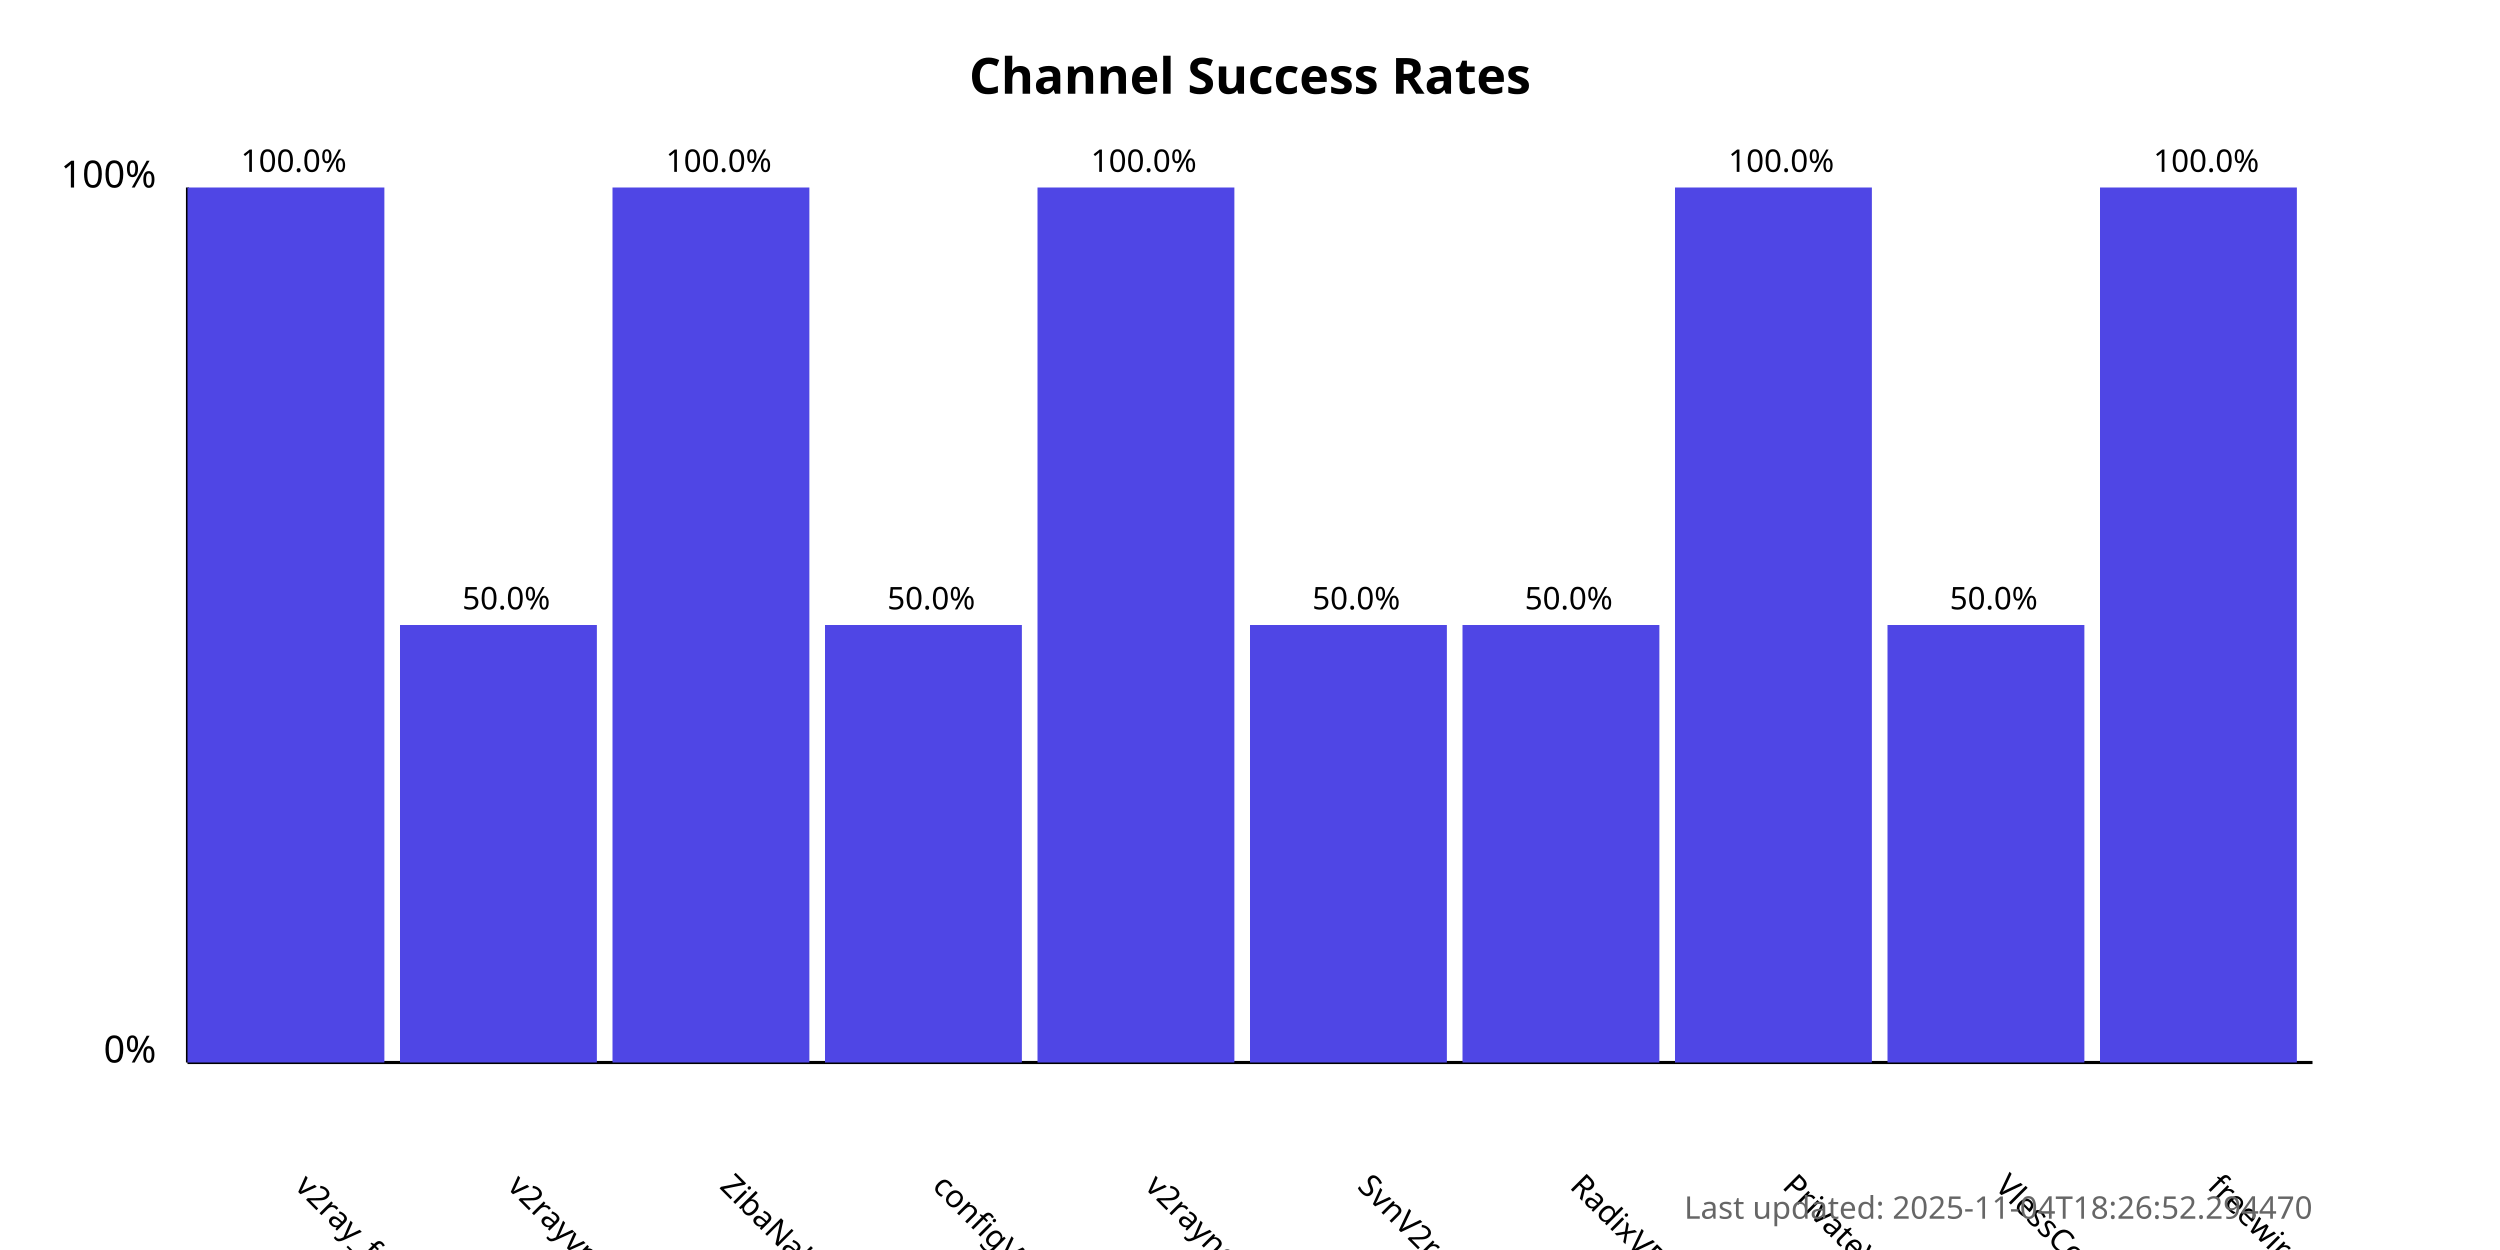
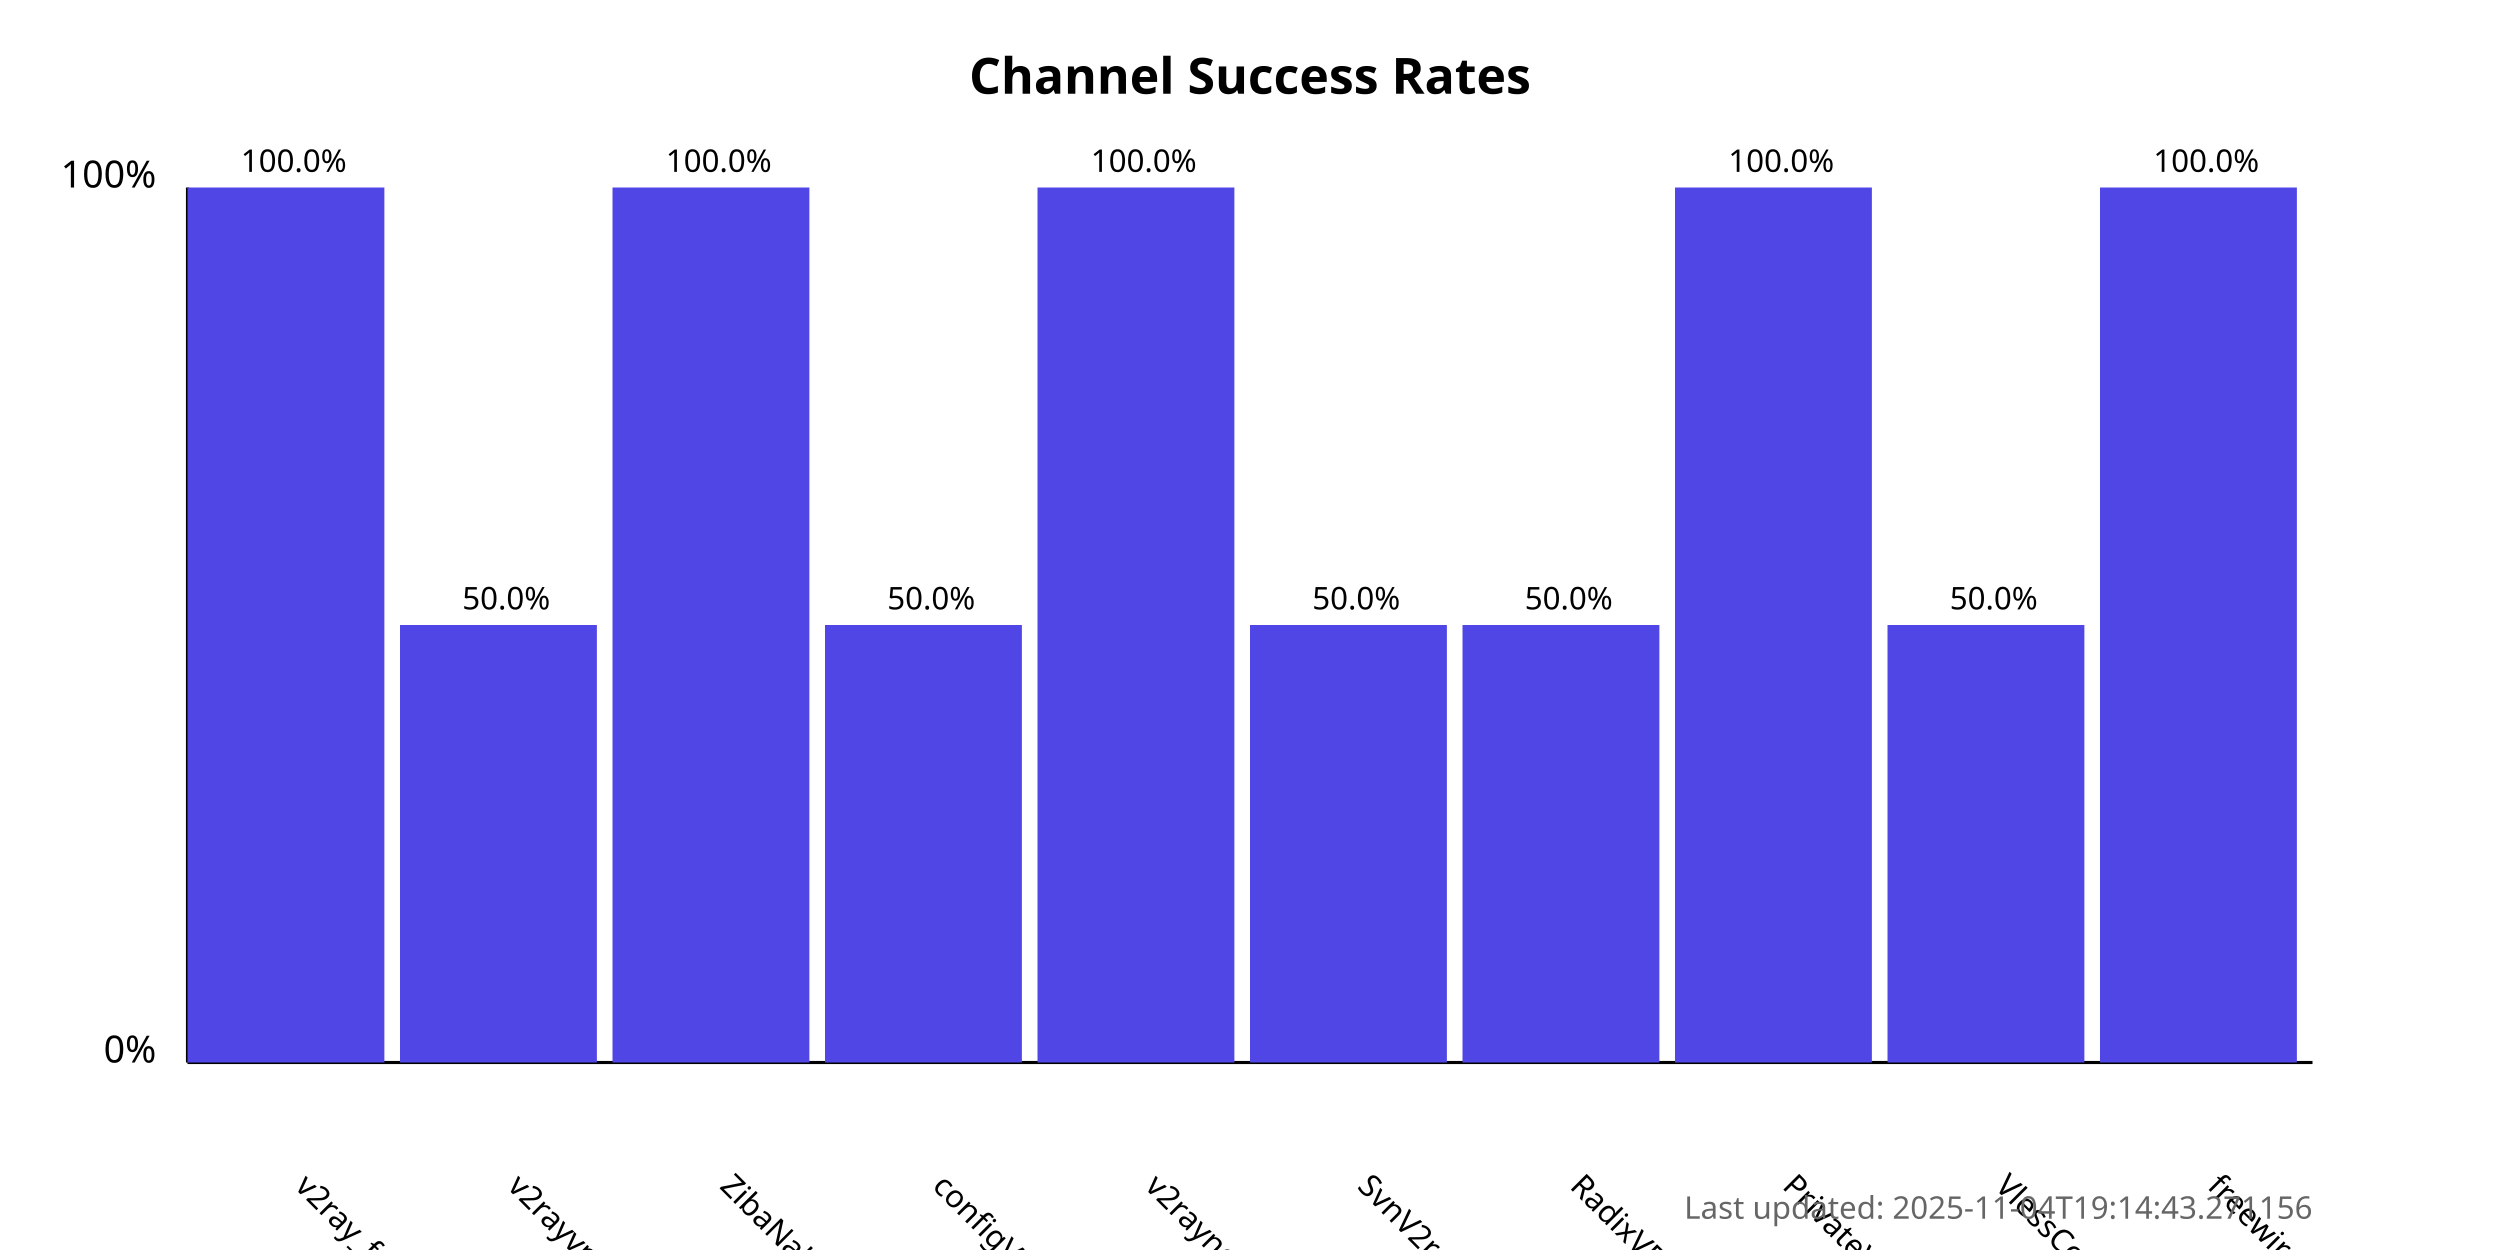
<svg xmlns="http://www.w3.org/2000/svg" width="800" height="400">
  <style>
            .chart-title { font: bold 16px sans-serif; }
            .axis-label { font: 12px sans-serif; }
            .tick-label { font: 10px sans-serif; }
            .bar { fill: #4f46e5; }
            .bar:hover { fill: #6366f1; }
            .timestamp { font: 10px sans-serif; fill: #666; }
        </style>
  <text x="400.0" y="30" text-anchor="middle" class="chart-title">
            Channel Success Rates
        </text>
  <line x1="60" y1="340" x2="60" y2="60" stroke="black" stroke-width="1" />
  <line x1="60" y1="340" x2="740" y2="340" stroke="black" stroke-width="1" />
  <text x="50" y="340" text-anchor="end" class="axis-label">0%</text>
  <text x="50" y="60" text-anchor="end" class="axis-label">100%</text>
  <g>
    <rect x="60" y="60.0" width="63.0" height="280.0" class="bar" />
    <text x="94.0" y="380" transform="rotate(45, 94.0, 380)" text-anchor="start" class="tick-label">
                v2ray_free_conf
            </text>
    <text x="94.0" y="55.0" text-anchor="middle" class="tick-label">
                100.0%
            </text>
  </g>
  <g>
    <rect x="128.0" y="200.0" width="63.0" height="140.0" class="bar" />
    <text x="162.0" y="380" transform="rotate(45, 162.0, 380)" text-anchor="start" class="tick-label">
                v2rayvpno
            </text>
    <text x="162.0" y="195.0" text-anchor="middle" class="tick-label">
                50.0%
            </text>
  </g>
  <g>
    <rect x="196.0" y="60.0" width="63.0" height="280.0" class="bar" />
    <text x="230.0" y="380" transform="rotate(45, 230.0, 380)" text-anchor="start" class="tick-label">
                ZibaNabz
            </text>
    <text x="230.0" y="55.0" text-anchor="middle" class="tick-label">
                100.0%
            </text>
  </g>
  <g>
    <rect x="264.0" y="200.0" width="63.0" height="140.0" class="bar" />
    <text x="298.0" y="380" transform="rotate(45, 298.0, 380)" text-anchor="start" class="tick-label">
                configV2rayForFree
            </text>
    <text x="298.0" y="195.0" text-anchor="middle" class="tick-label">
                50.0%
            </text>
  </g>
  <g>
    <rect x="332.0" y="60.0" width="63.0" height="280.0" class="bar" />
    <text x="366.0" y="380" transform="rotate(45, 366.0, 380)" text-anchor="start" class="tick-label">
                v2rayngvpn
            </text>
    <text x="366.0" y="55.0" text-anchor="middle" class="tick-label">
                100.0%
            </text>
  </g>
  <g>
    <rect x="400.0" y="200.0" width="63.0" height="140.0" class="bar" />
    <text x="434.0" y="380" transform="rotate(45, 434.0, 380)" text-anchor="start" class="tick-label">
                SvnV2ray
            </text>
    <text x="434.0" y="195.0" text-anchor="middle" class="tick-label">
                50.0%
            </text>
  </g>
  <g>
    <rect x="468.0" y="200.0" width="63.0" height="140.0" class="bar" />
    <text x="502.0" y="380" transform="rotate(45, 502.0, 380)" text-anchor="start" class="tick-label">
                RadixVPN
            </text>
    <text x="502.0" y="195.0" text-anchor="middle" class="tick-label">
                50.0%
            </text>
  </g>
  <g>
    <rect x="536.0" y="60.0" width="63.0" height="280.0" class="bar" />
    <text x="570.0" y="380" transform="rotate(45, 570.0, 380)" text-anchor="start" class="tick-label">
                PrivateVPNs
            </text>
    <text x="570.0" y="55.0" text-anchor="middle" class="tick-label">
                100.0%
            </text>
  </g>
  <g>
    <rect x="604.0" y="200.0" width="63.0" height="140.0" class="bar" />
    <text x="638.0" y="380" transform="rotate(45, 638.0, 380)" text-anchor="start" class="tick-label">
                VlessConfig
            </text>
    <text x="638.0" y="195.0" text-anchor="middle" class="tick-label">
                50.0%
            </text>
  </g>
  <g>
    <rect x="672.0" y="60.0" width="63.0" height="280.0" class="bar" />
    <text x="706.0" y="380" transform="rotate(45, 706.0, 380)" text-anchor="start" class="tick-label">
                freewireguard
            </text>
    <text x="706.0" y="55.0" text-anchor="middle" class="tick-label">
                100.0%
            </text>
  </g>
  <text x="740" y="390" text-anchor="end" class="timestamp">
-             Last updated: 2025-11-04T18:26:52.294470
+             Last updated: 2025-11-04T19:14:43.271156
        </text>
</svg>
